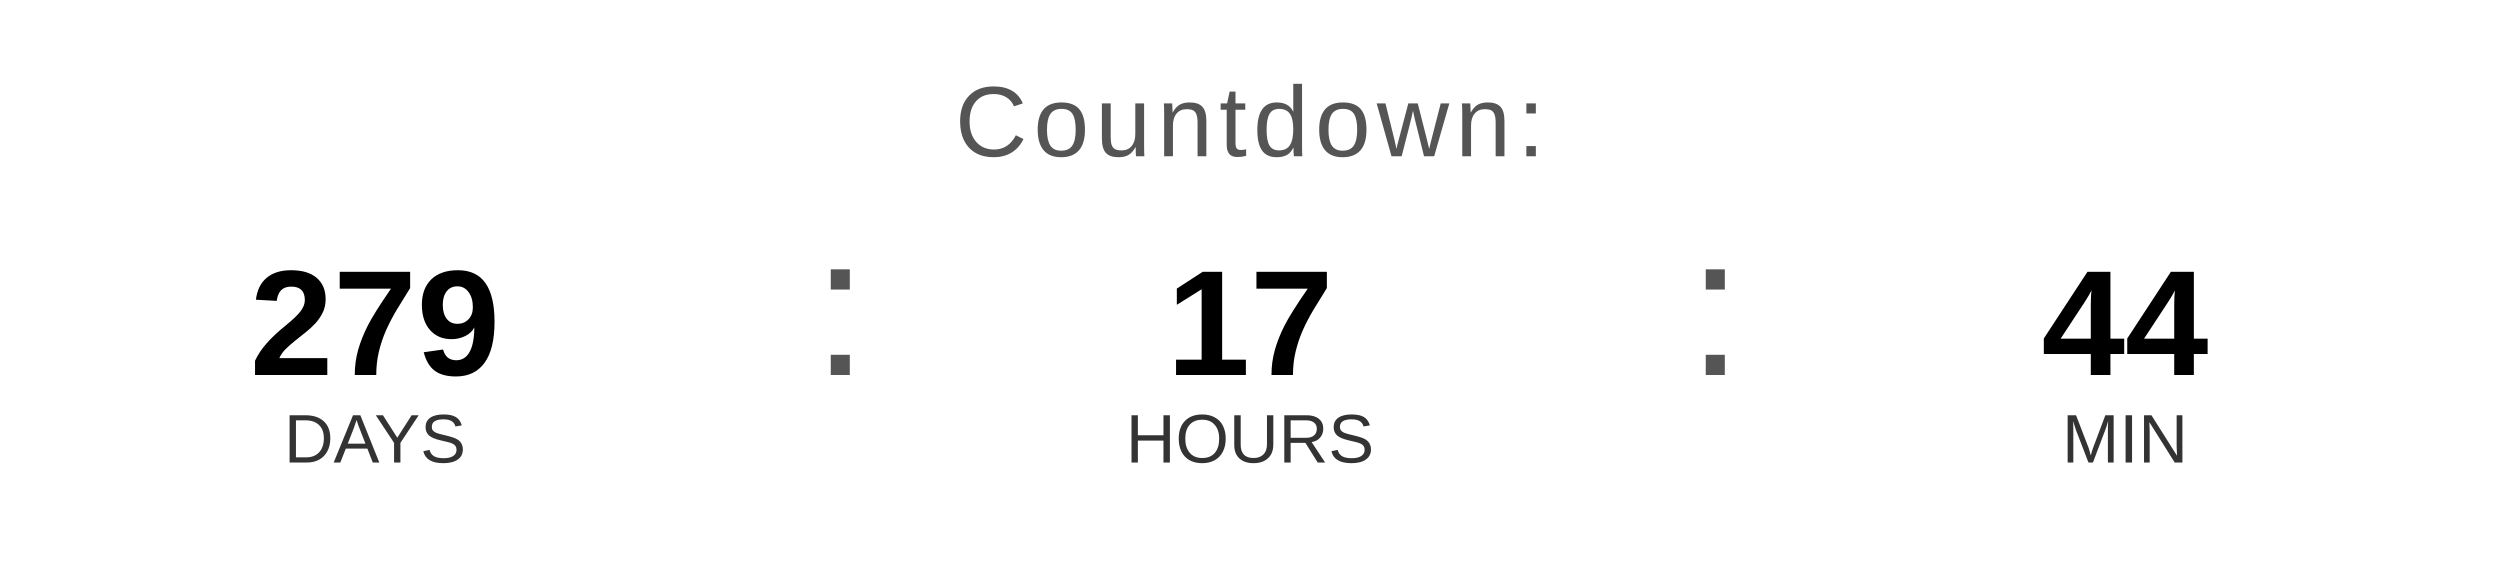
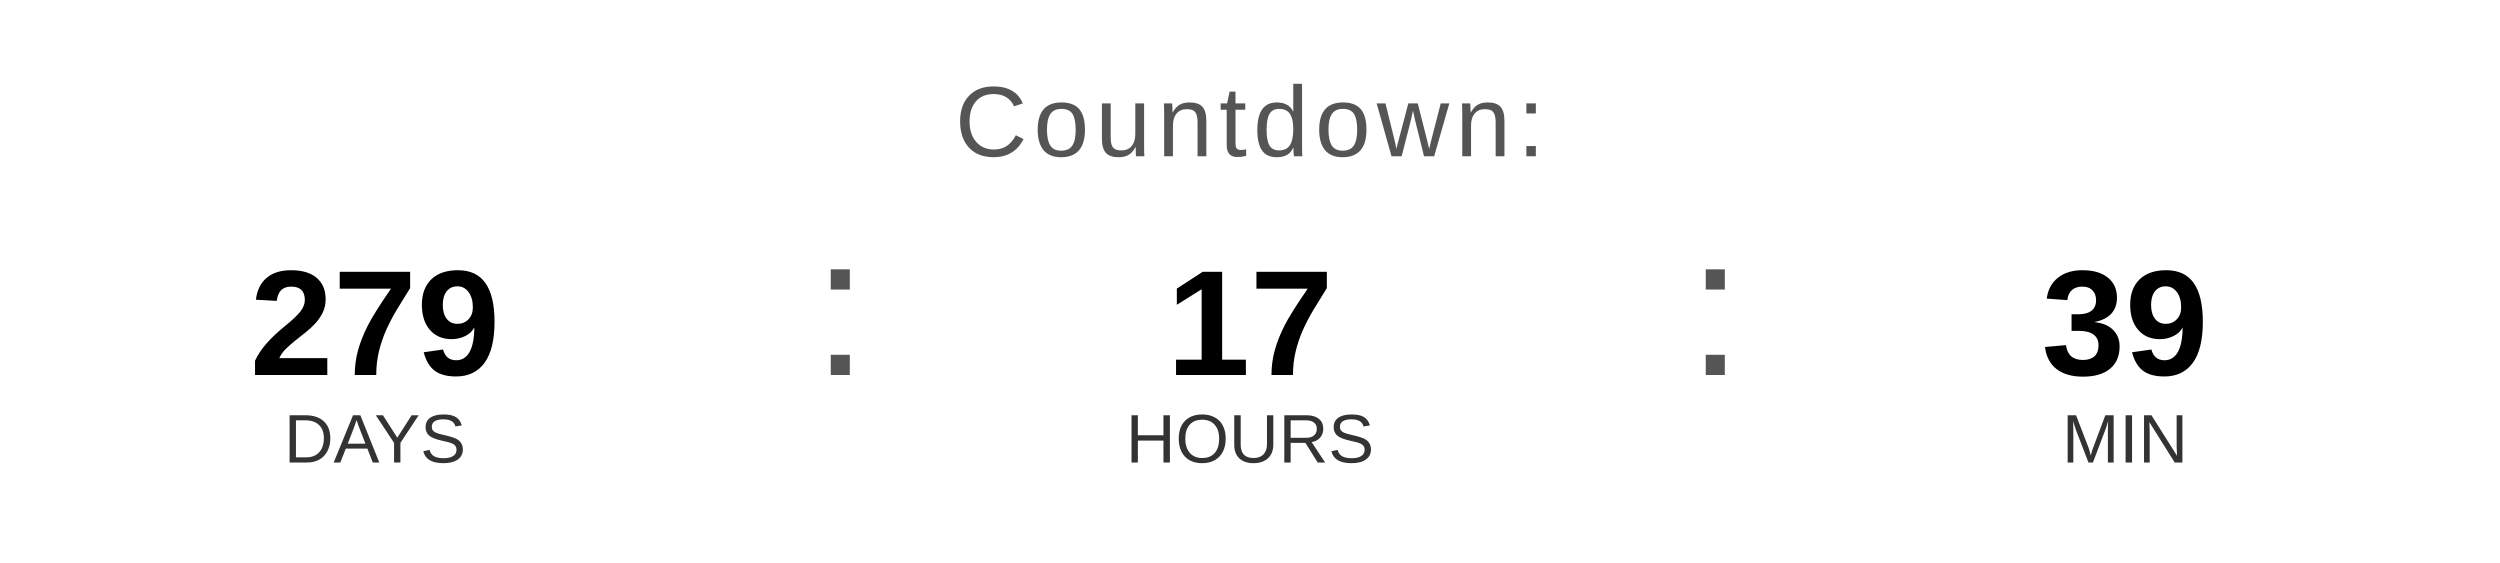
<svg xmlns="http://www.w3.org/2000/svg" width="400" height="90" viewBox="0 0 400 90">
  <text x="200" y="25" font-family="Arial, Helvetica, sans-serif" font-size="16" fill="#555555" text-anchor="middle" letter-spacing="1">
    Countdown:
  </text>
  <text x="60" y="60" font-family="Arial, Helvetica, sans-serif" font-size="24" font-weight="bold" fill="#000000" text-anchor="middle">279</text>
  <text x="60" y="74" font-family="Arial, Helvetica, sans-serif" font-size="11" fill="#333333" text-anchor="middle">DAYS</text>
  <text x="130" y="60" font-family="Arial, sans-serif" font-size="32" fill="#555555">:</text>
  <text x="200" y="60" font-family="Arial, Helvetica, sans-serif" font-size="24" font-weight="bold" fill="#000000" text-anchor="middle">17</text>
  <text x="200" y="74" font-family="Arial, Helvetica, sans-serif" font-size="11" fill="#333333" text-anchor="middle">HOURS</text>
  <text x="270" y="60" font-family="Arial, sans-serif" font-size="32" fill="#555555">:</text>
-   <text x="340" y="60" font-family="Arial, Helvetica, sans-serif" font-size="24" font-weight="bold" fill="#000000" text-anchor="middle">44</text>
+   <text x="340" y="60" font-family="Arial, Helvetica, sans-serif" font-size="24" font-weight="bold" fill="#000000" text-anchor="middle">39</text>
  <text x="340" y="74" font-family="Arial, Helvetica, sans-serif" font-size="11" fill="#333333" text-anchor="middle">MIN</text>
</svg>
